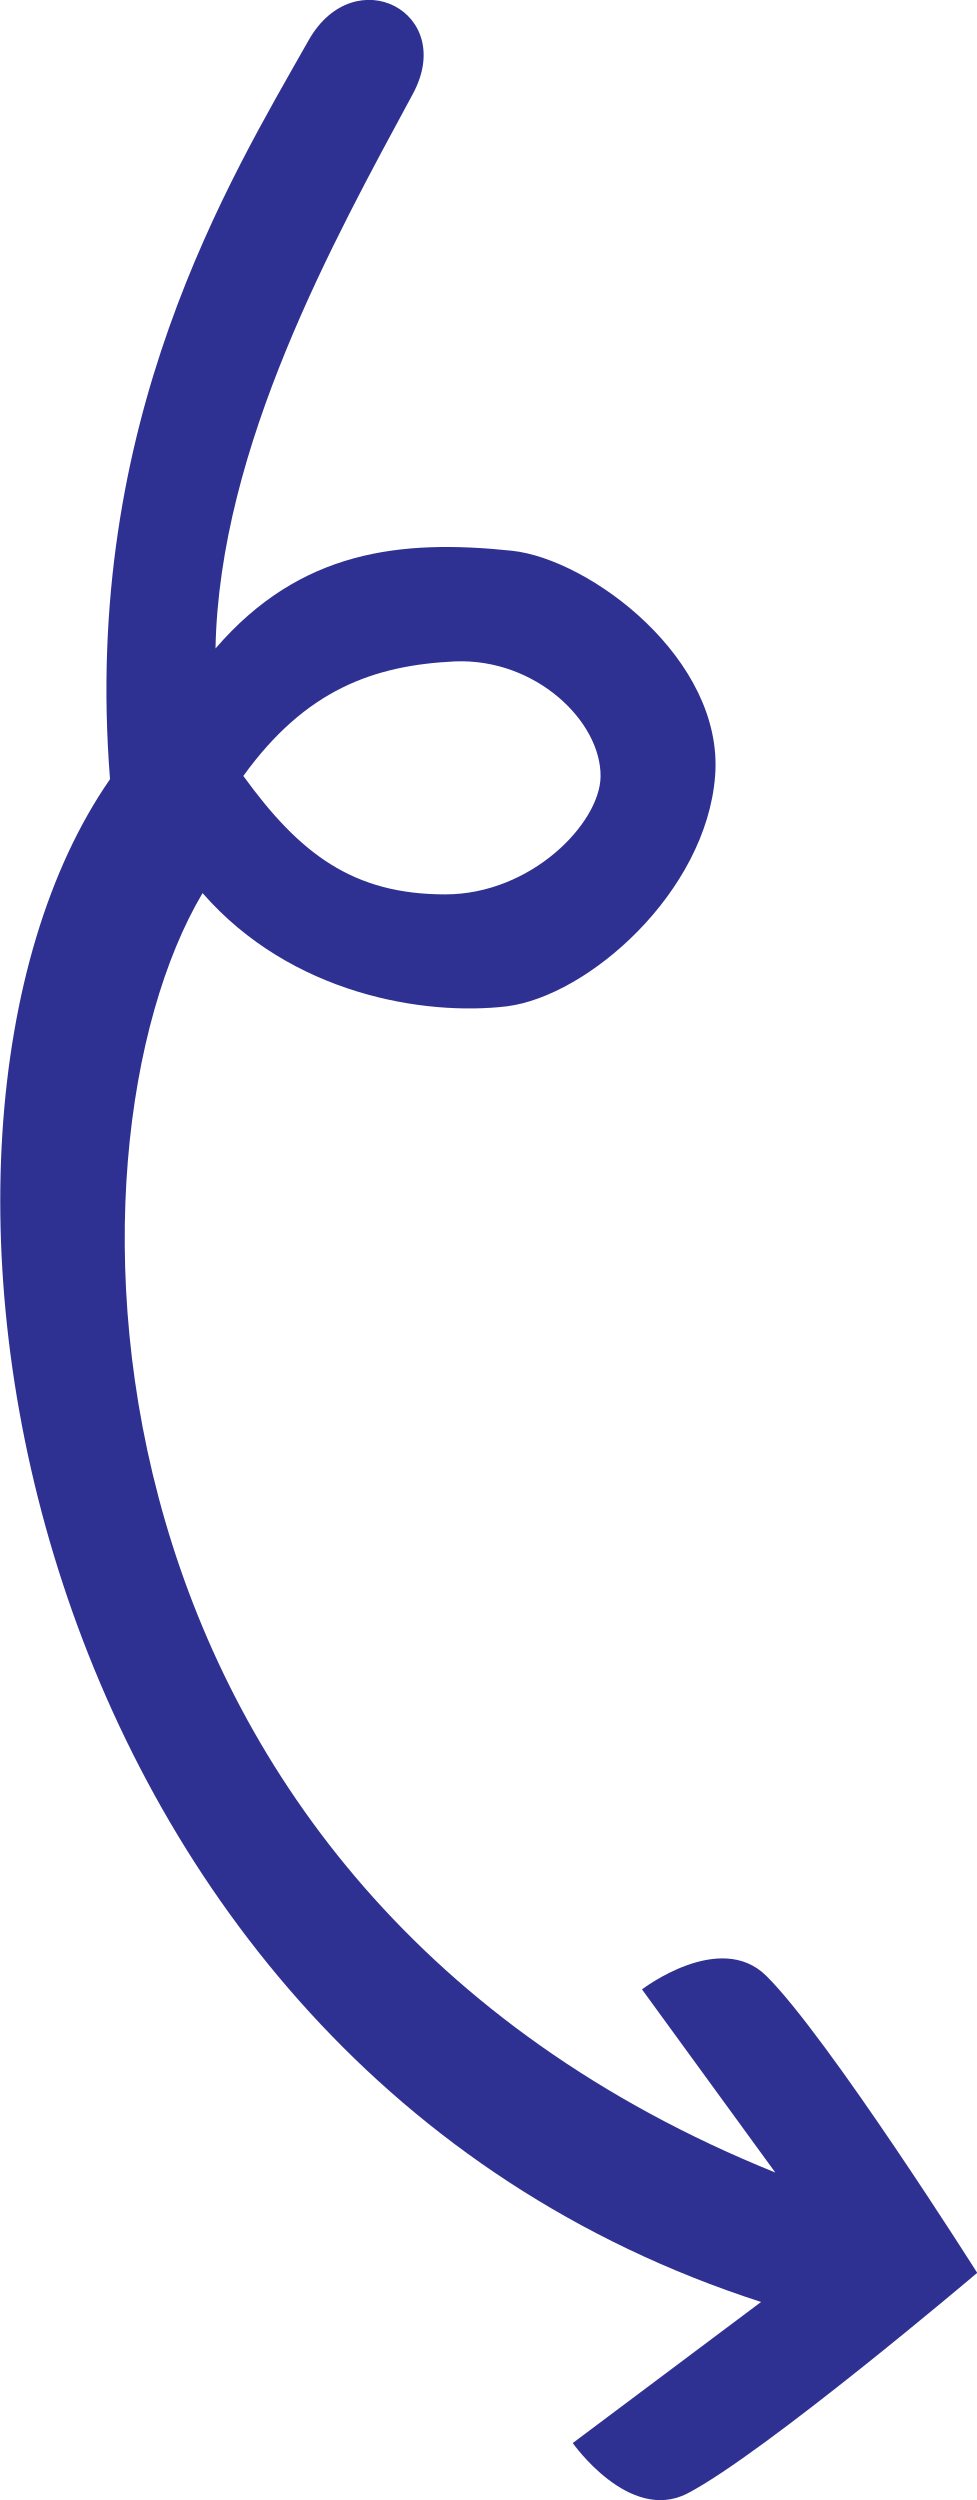
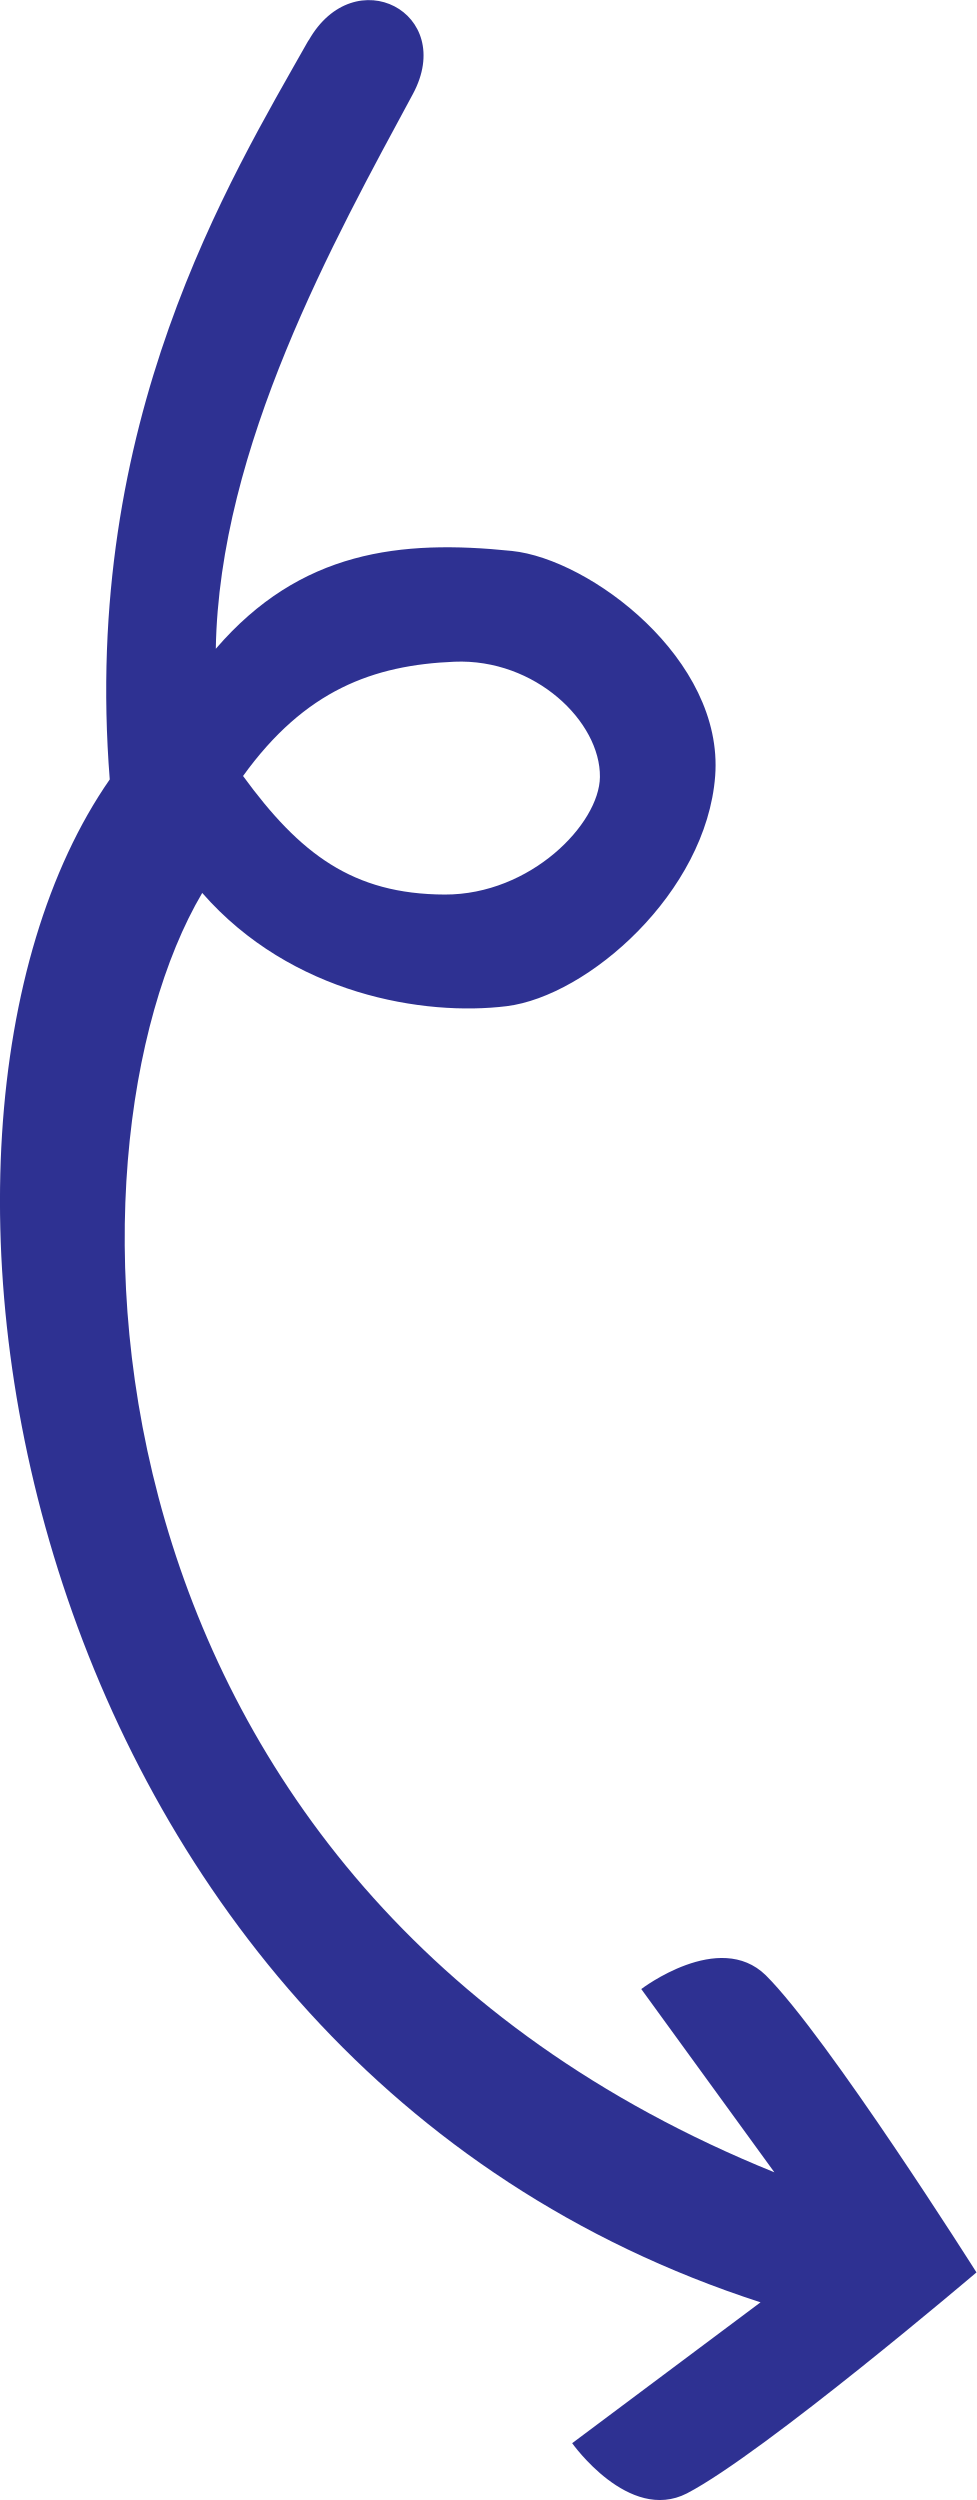
- <svg xmlns="http://www.w3.org/2000/svg" version="1.1" id="Layer_1" x="0px" y="0px" viewBox="0 0 150.9 386.3" style="enable-background:new 0 0 150.9 386.3;" xml:space="preserve">
-   <style type="text/css">
- 	.st0{fill:#2E3192;}
- </style>
-   <path class="st0" d="M47.7,6.2C35.5,27.8,12.6,65,17,120.4c-38.3,55.2-14.6,198.1,100.6,235.3l-29.1,21.8c0,0,8.7,12.4,17.7,7.8  c11.9-6.2,44.8-34.1,44.8-34.1s-23.1-36.5-32.6-45.9c-7.2-7.1-19.2,2.1-19.2,2.1l20.6,28.3C9.9,291.3,7.8,177.6,31.3,138  C45,153.7,65.6,157,78.3,155.5c12.6-1.6,30.8-17.6,32.2-35.6c1.4-18-19.3-33.5-31.4-34.8c-17.2-1.8-32.7-0.1-45.8,15.1  C33.9,69,51.6,37.1,63.8,14.5C70.6,1.9,54.8-6.3,47.7,6.2L47.7,6.2z M37.6,119.9c9.6-13.3,20.1-17.1,32.7-17.7  c12.5-0.5,22.6,9.3,22.5,17.8c-0.1,7.2-10.7,18.2-24,18.2C54.5,138.2,46.3,131.9,37.6,119.9z" />
+ <svg xmlns="http://www.w3.org/2000/svg" id="Layer_1" data-name="Layer 1" viewBox="0 0 150.91 386.34">
+   <defs>
+     <style>
+       .cls-1 {
+         fill: #2e3192;
+       }
+     </style>
+   </defs>
+   <path class="cls-1" d="m47.67,6.24c-12.19,21.61-35.08,58.8-30.71,114.21-38.32,55.15-14.57,198.09,100.57,235.34l-29.11,21.77s8.74,12.36,17.73,7.76c11.87-6.18,44.75-34.15,44.75-34.15,0,0-23.07-36.49-32.56-45.92-7.22-7.07-19.24,2.13-19.24,2.13l20.57,28.32C9.9,291.27,7.84,177.66,31.25,137.99c13.79,15.77,34.36,19.07,47.05,17.5,12.56-1.56,30.85-17.55,32.22-35.57,1.36-18.03-19.33-33.54-31.42-34.78-17.2-1.77-32.67-.08-45.75,15.12.52-31.21,18.28-63.16,30.45-85.72,6.78-12.58-9.02-20.84-16.11-8.28Zm-10.11,113.68c9.57-13.28,20.12-17.14,32.65-17.66,12.53-.52,22.6,9.3,22.5,17.82-.09,7.24-10.72,18.2-23.98,18.16-14.25-.05-22.4-6.31-31.17-18.32Z" />
</svg>
